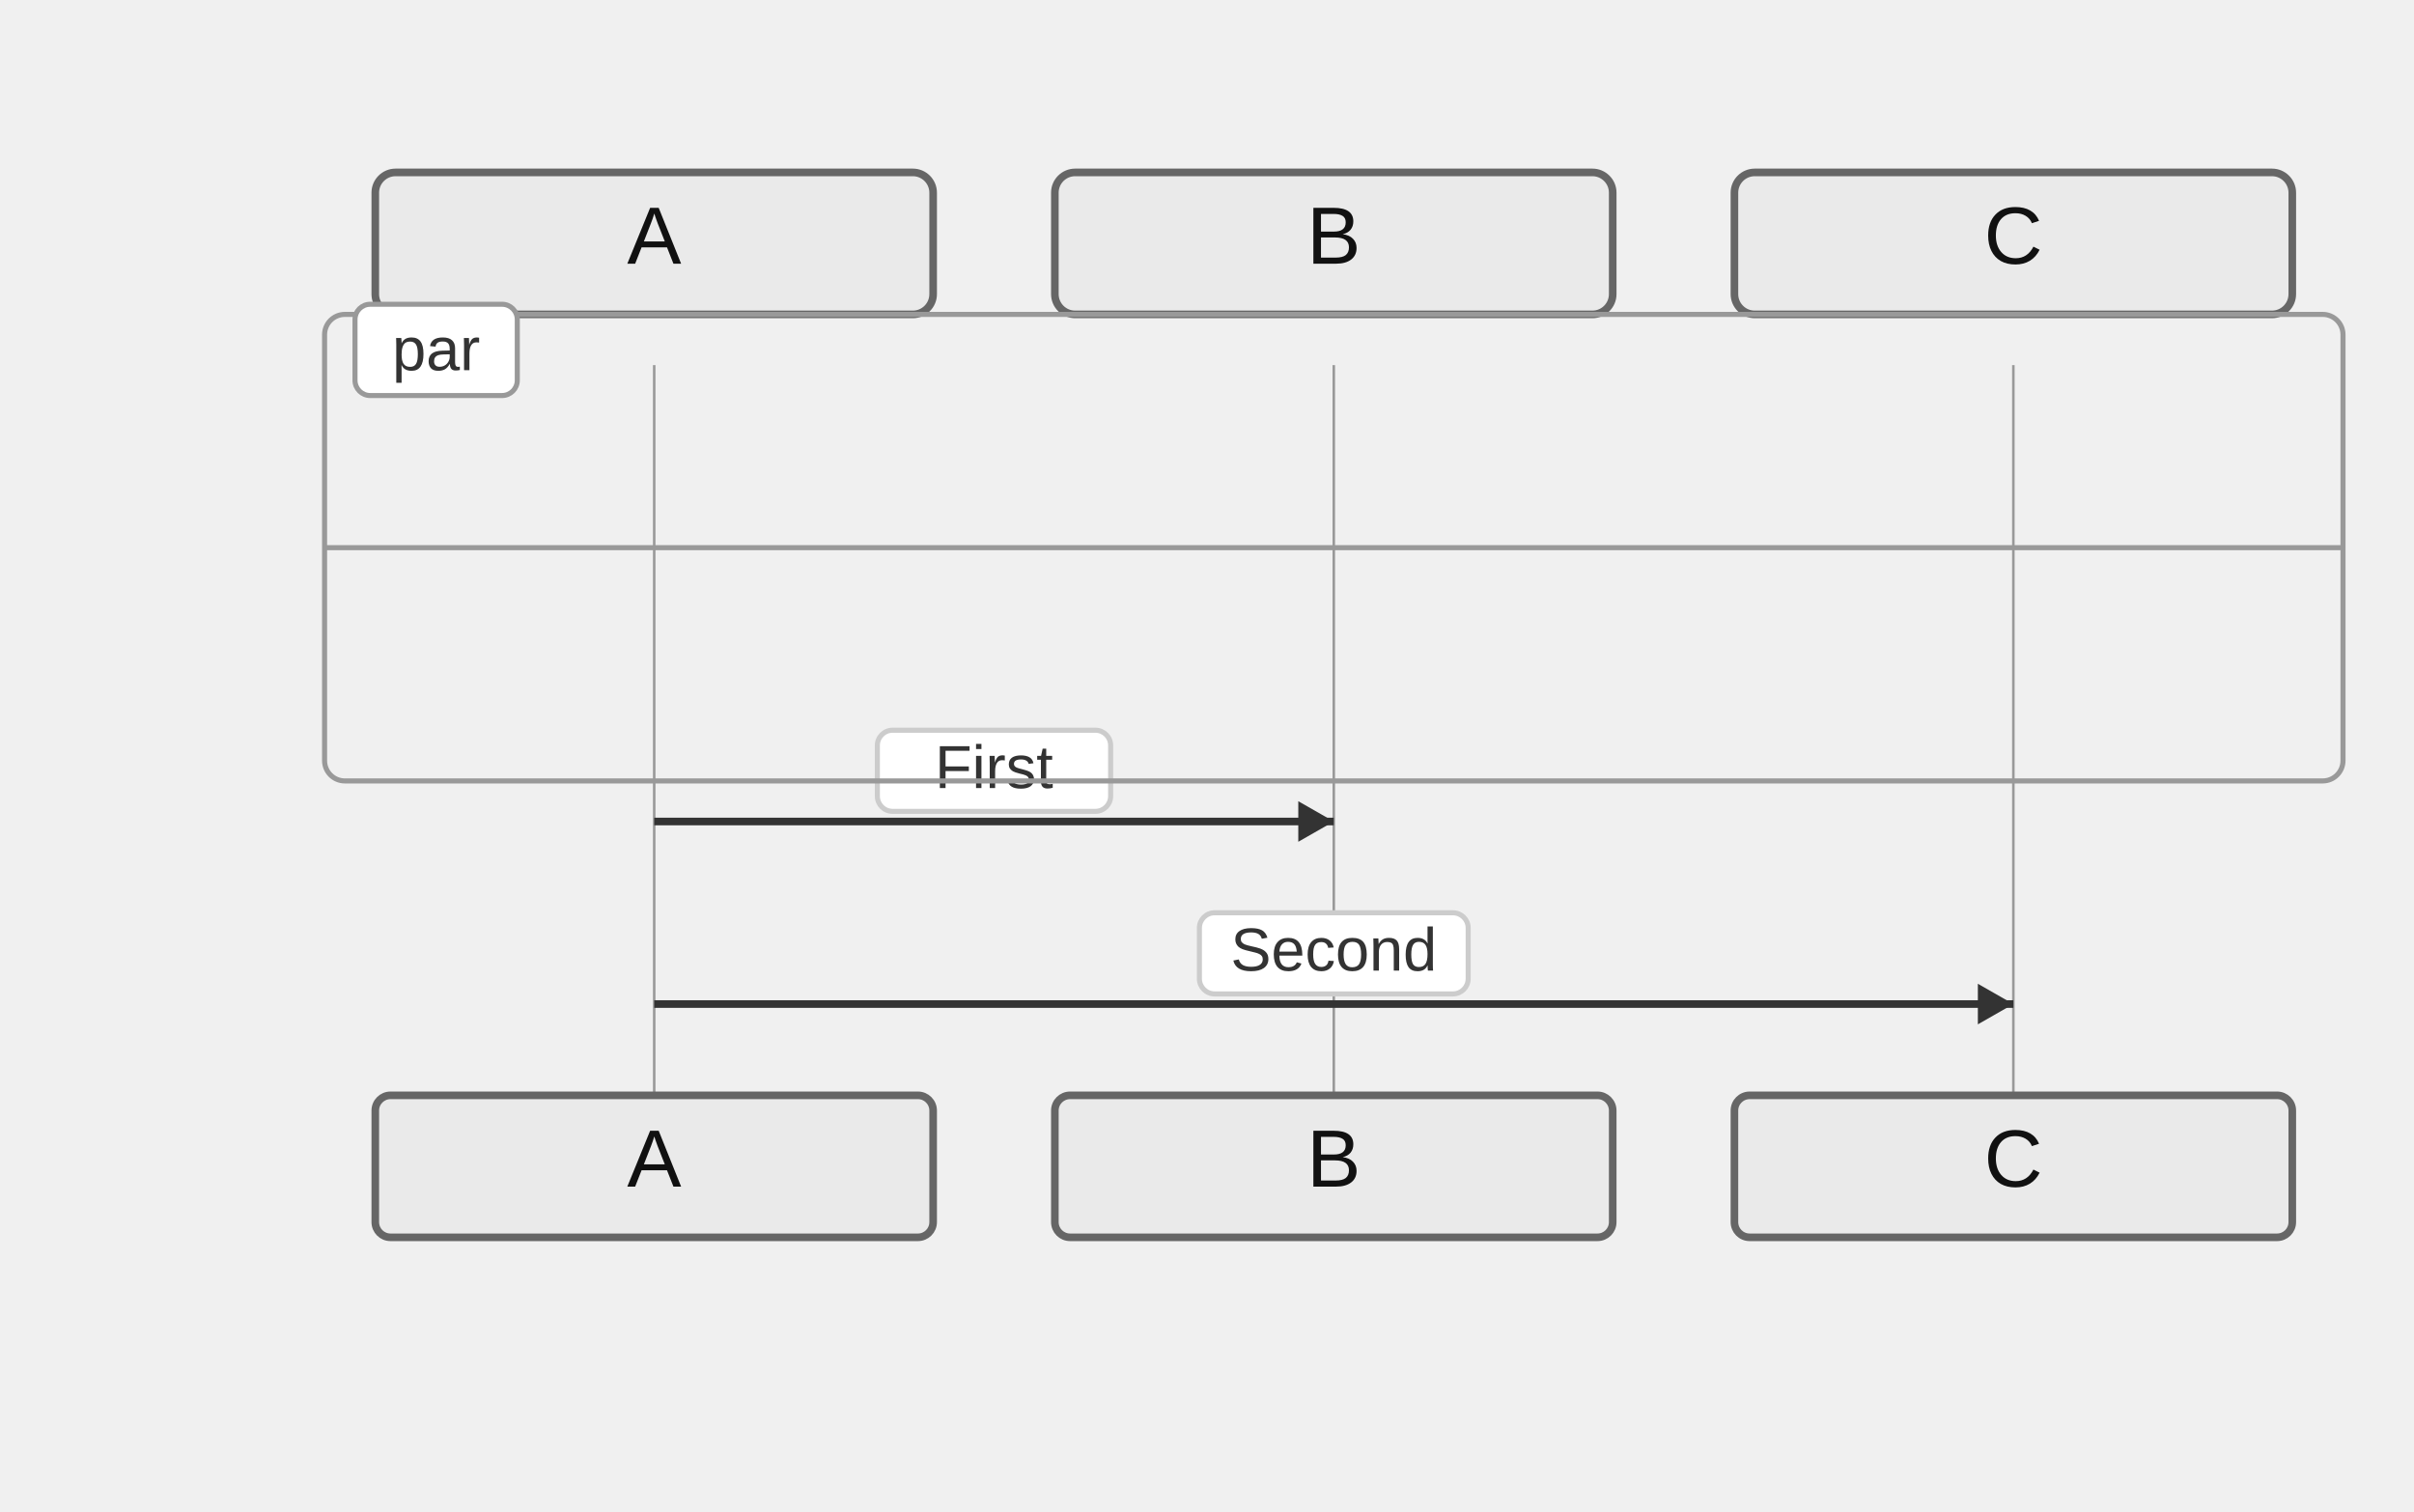
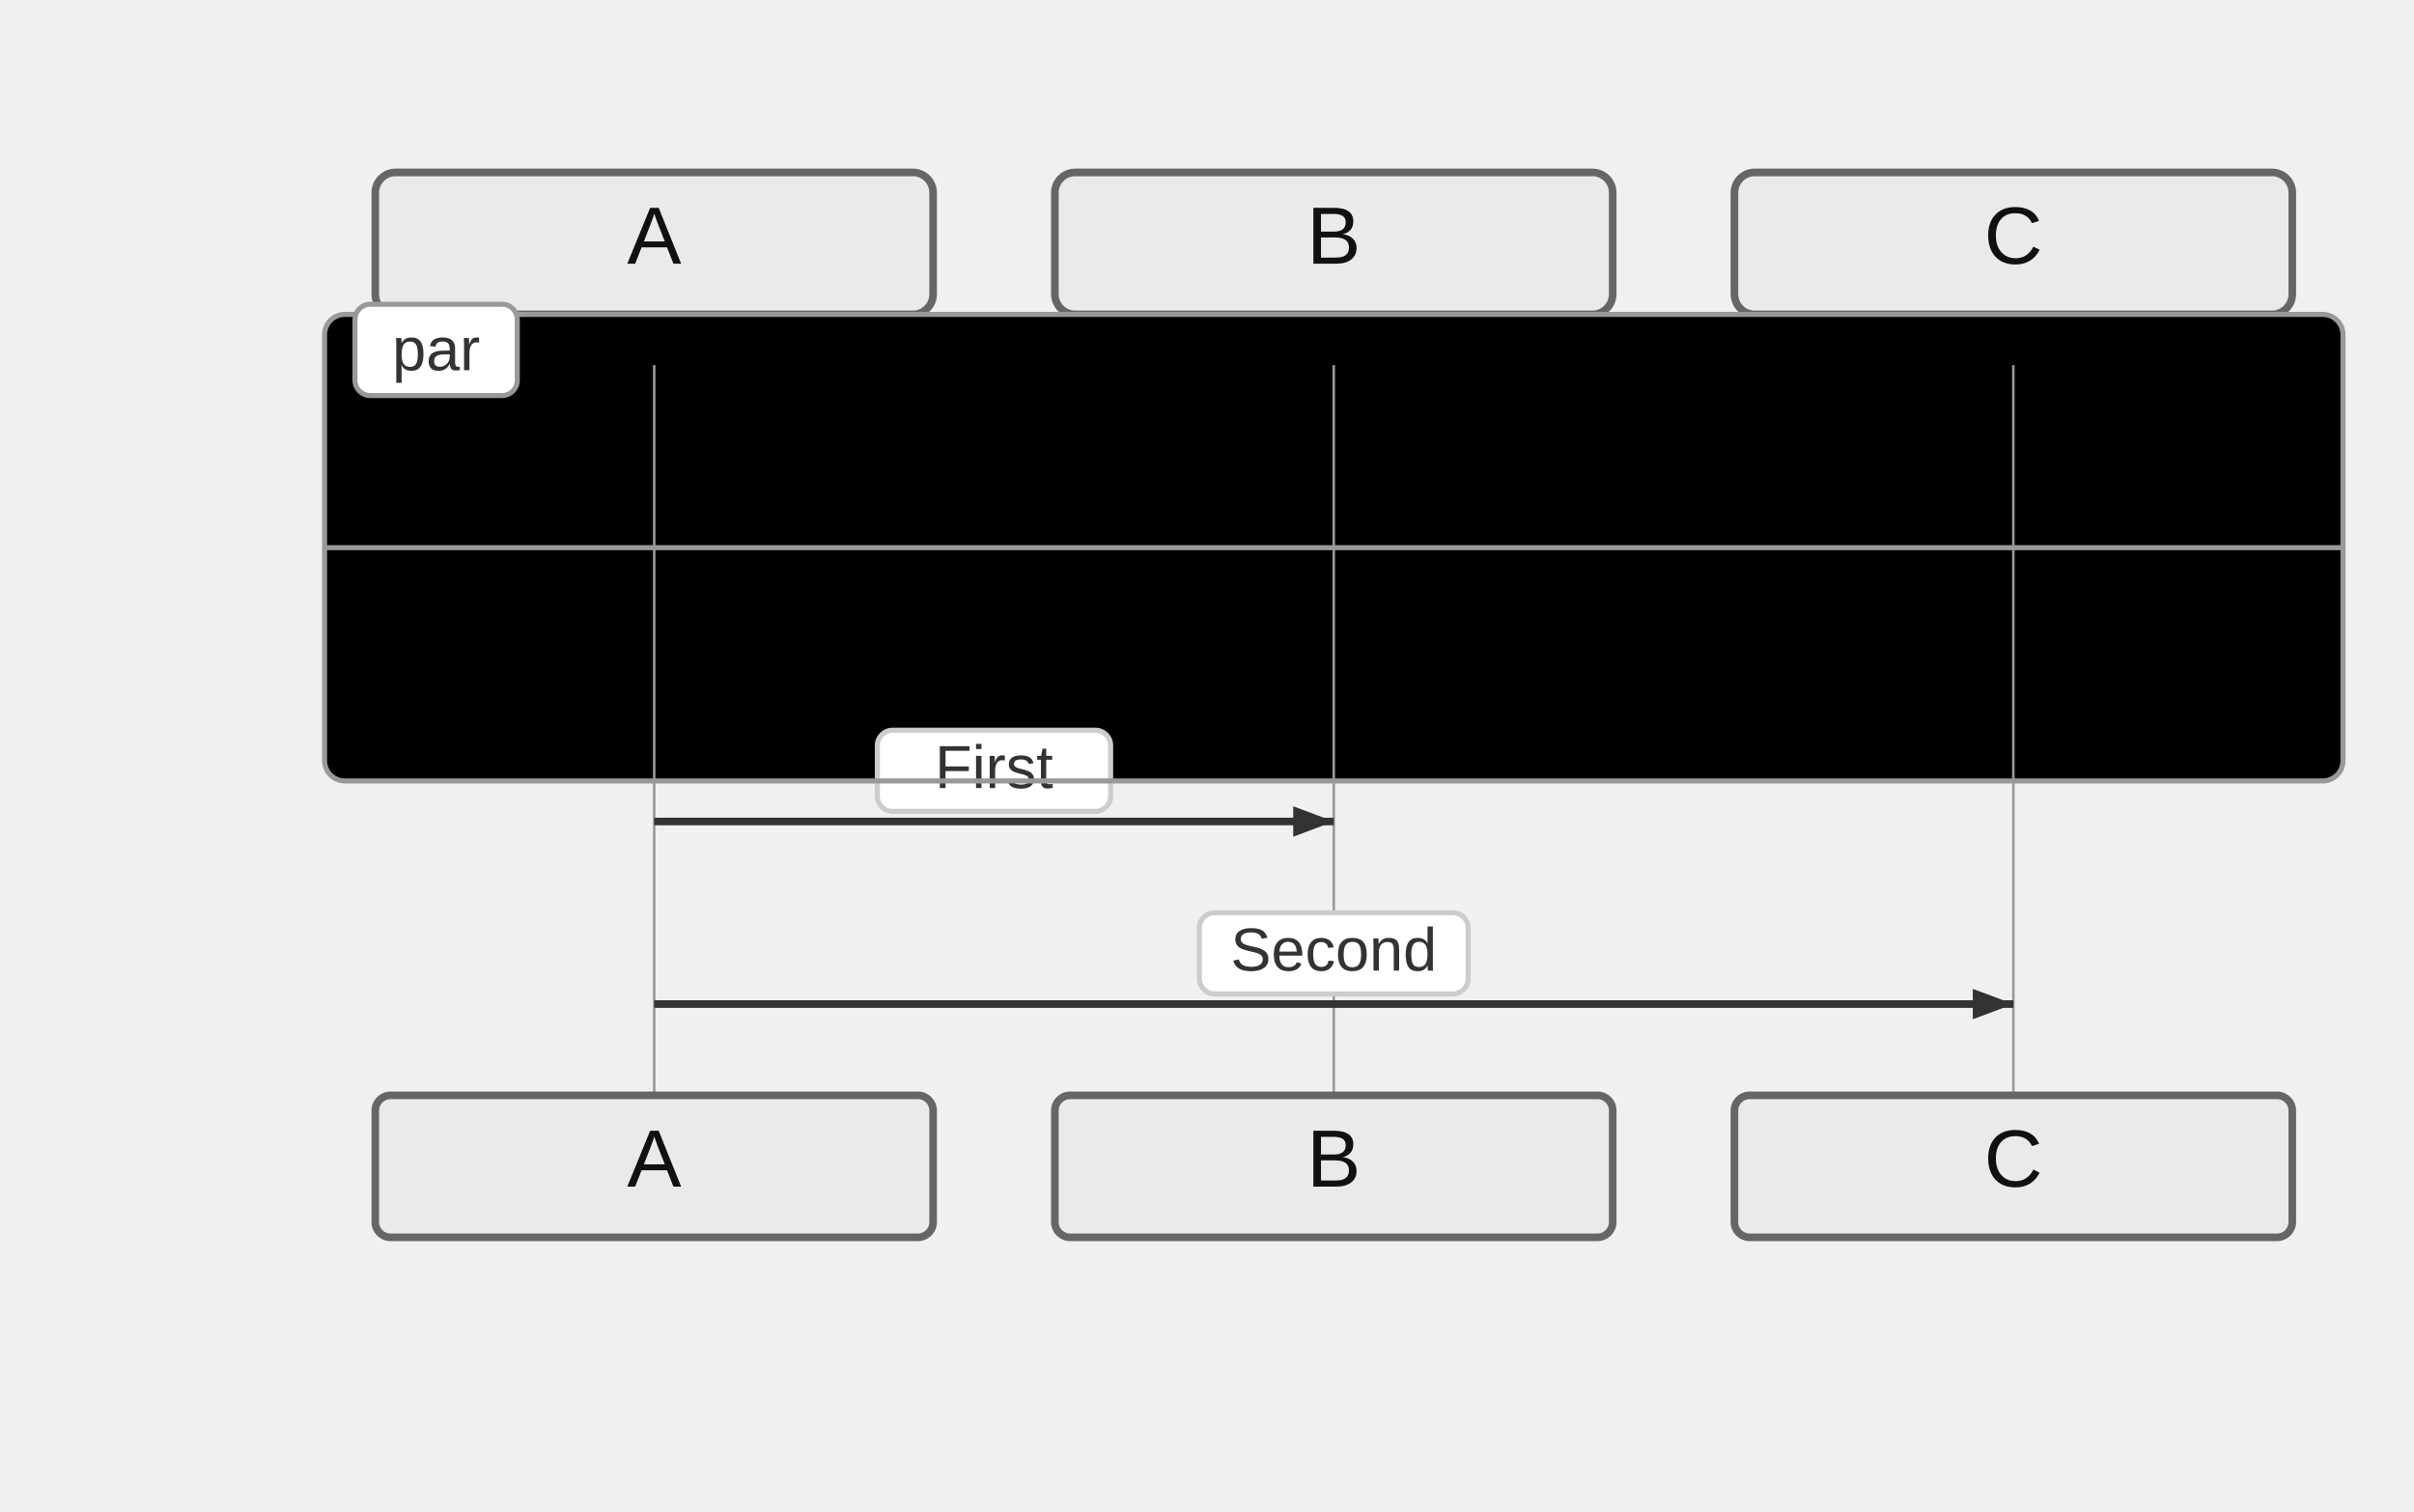
<svg xmlns="http://www.w3.org/2000/svg" width="476" height="298" viewBox="-50 -10 476 298">
  <style>
    .actor-rect { fill: #eaeaea; stroke: #666; stroke-width: 1.5px; }
    .actor-label { font-family: "Trebuchet MS", Verdana, Arial, sans-serif; font-size: 16px; fill: #111; }
    .lifeline { stroke: #999; stroke-width: 0.5px; }
    .activation { fill: #f4f4f4; stroke: #666; stroke-width: 1px; }
    .msg-line { stroke: #333; stroke-width: 1.5px; fill: none; }
    .msg-line.dotted { stroke-dasharray: 2 2; }
    .msg-line.thick { stroke-width: 3px; }
    .msg-label { font-family: "Trebuchet MS", Verdana, Arial, sans-serif; font-size: 12px; fill: #333; dominant-baseline: middle; }
    .msg-label-bg { fill: #ffffff; stroke: #cccccc; stroke-width: 1px; rx: 3; }
    .arrowhead { fill: #333; }
    .openhead { fill: none; stroke: #333; stroke-width: 1.5px; }
    .crosshead { stroke: #333; stroke-width: 1.5px; }
    .note { fill: #fff5ad; stroke: #aaaa33; stroke-width: 1px; }
    .note-text { font-family: "Trebuchet MS", Verdana, Arial, sans-serif; font-size: 12px; fill: #333; }
    /* Align sequence block styling with flowchart clusters */
    .group-frame, .cluster-border { fill: none; stroke: #999; stroke-width: 1px; rx: 4; }
    .group-title, .cluster-label-text { font-family: Arial, sans-serif; font-size: 12px; fill: #333; }
    .group-title-bg, .cluster-title-bg { fill: #ffffff; stroke: #999; stroke-width: 1px; rx: 3; }
  </style>
  <g class="actor" transform="translate(24,24)">
    <rect class="actor-rect" width="110" height="28" rx="4" fill="#eaeaea" stroke="#666" />
    <text class="actor-label" x="55" y="18" text-anchor="middle">A</text>
  </g>
  <g class="actor" transform="translate(158,24)">
    <rect class="actor-rect" width="110" height="28" rx="4" fill="#eaeaea" stroke="#666" />
    <text class="actor-label" x="55" y="18" text-anchor="middle">B</text>
  </g>
  <g class="actor" transform="translate(292,24)">
    <rect class="actor-rect" width="110" height="28" rx="4" fill="#eaeaea" stroke="#666" />
    <text class="actor-label" x="55" y="18" text-anchor="middle">C</text>
  </g>
+   <g class="cluster-bg-layer" transform="translate(14,52)">
+     <rect class="cluster-bg" x="0" y="0" width="398" height="92" rx="4" />
+   </g>
  <line class="lifeline" x1="79" y1="62" x2="79" y2="206" />
  <line class="lifeline" x1="213" y1="62" x2="213" y2="206" />
  <line class="lifeline" x1="347" y1="62" x2="347" y2="206" />
  <path class="msg-line solid" d="M 79 152 L 213 152" />
-   <path class="arrowhead" transform="translate(213,152) rotate(0.00)" d="M 0 0 L -7 -4 L -7 4 Z" />
+   <path d="M213,152 L205,155 L205,149 Z" fill="#333" />
  <rect class="msg-label-bg" x="123" y="134" width="46" height="16" rx="3" />
  <text class="msg-label" x="146" y="142" text-anchor="middle">First</text>
  <path class="msg-line solid" d="M 79 188 L 347 188" />
-   <path class="arrowhead" transform="translate(347,188) rotate(0.00)" d="M 0 0 L -7 -4 L -7 4 Z" />
+   <path d="M347,188 L339,191 L339,185 Z" fill="#333" />
  <rect class="msg-label-bg" x="186.5" y="170" width="53" height="16" rx="3" />
  <text class="msg-label" x="213" y="178" text-anchor="middle">Second</text>
-   <g class="group" transform="translate(14,52)">
-     <rect class="group-frame" width="398" height="92" />
-     <rect class="group-title-bg" x="6" y="-2" width="32" height="18" rx="3" />
-     <text class="group-title" x="22" y="11" text-anchor="middle">par</text>
-     <line x1="0" y1="46" x2="398" y2="46" class="group-frame" />
+   <g class="cluster-overlay" transform="translate(14,52)">
+     <rect class="cluster-border" x="0" y="0" width="398" height="92" rx="4" />
+     <rect class="cluster-title-bg" x="6" y="-2" width="32" height="18" rx="3" />
+     <text class="cluster-label-text" x="22" y="11" text-anchor="middle">par</text>
+     <line x1="0" y1="46" x2="398" y2="46" class="cluster-border" />
  </g>
  <g class="actor" transform="translate(24,206)">
    <rect class="actor-rect" width="110" height="28" rx="3" fill="#eaeaea" stroke="#666" />
    <text class="actor-label" x="55" y="18" text-anchor="middle">A</text>
  </g>
  <g class="actor" transform="translate(158,206)">
    <rect class="actor-rect" width="110" height="28" rx="3" fill="#eaeaea" stroke="#666" />
    <text class="actor-label" x="55" y="18" text-anchor="middle">B</text>
  </g>
  <g class="actor" transform="translate(292,206)">
    <rect class="actor-rect" width="110" height="28" rx="3" fill="#eaeaea" stroke="#666" />
    <text class="actor-label" x="55" y="18" text-anchor="middle">C</text>
  </g>
</svg>
